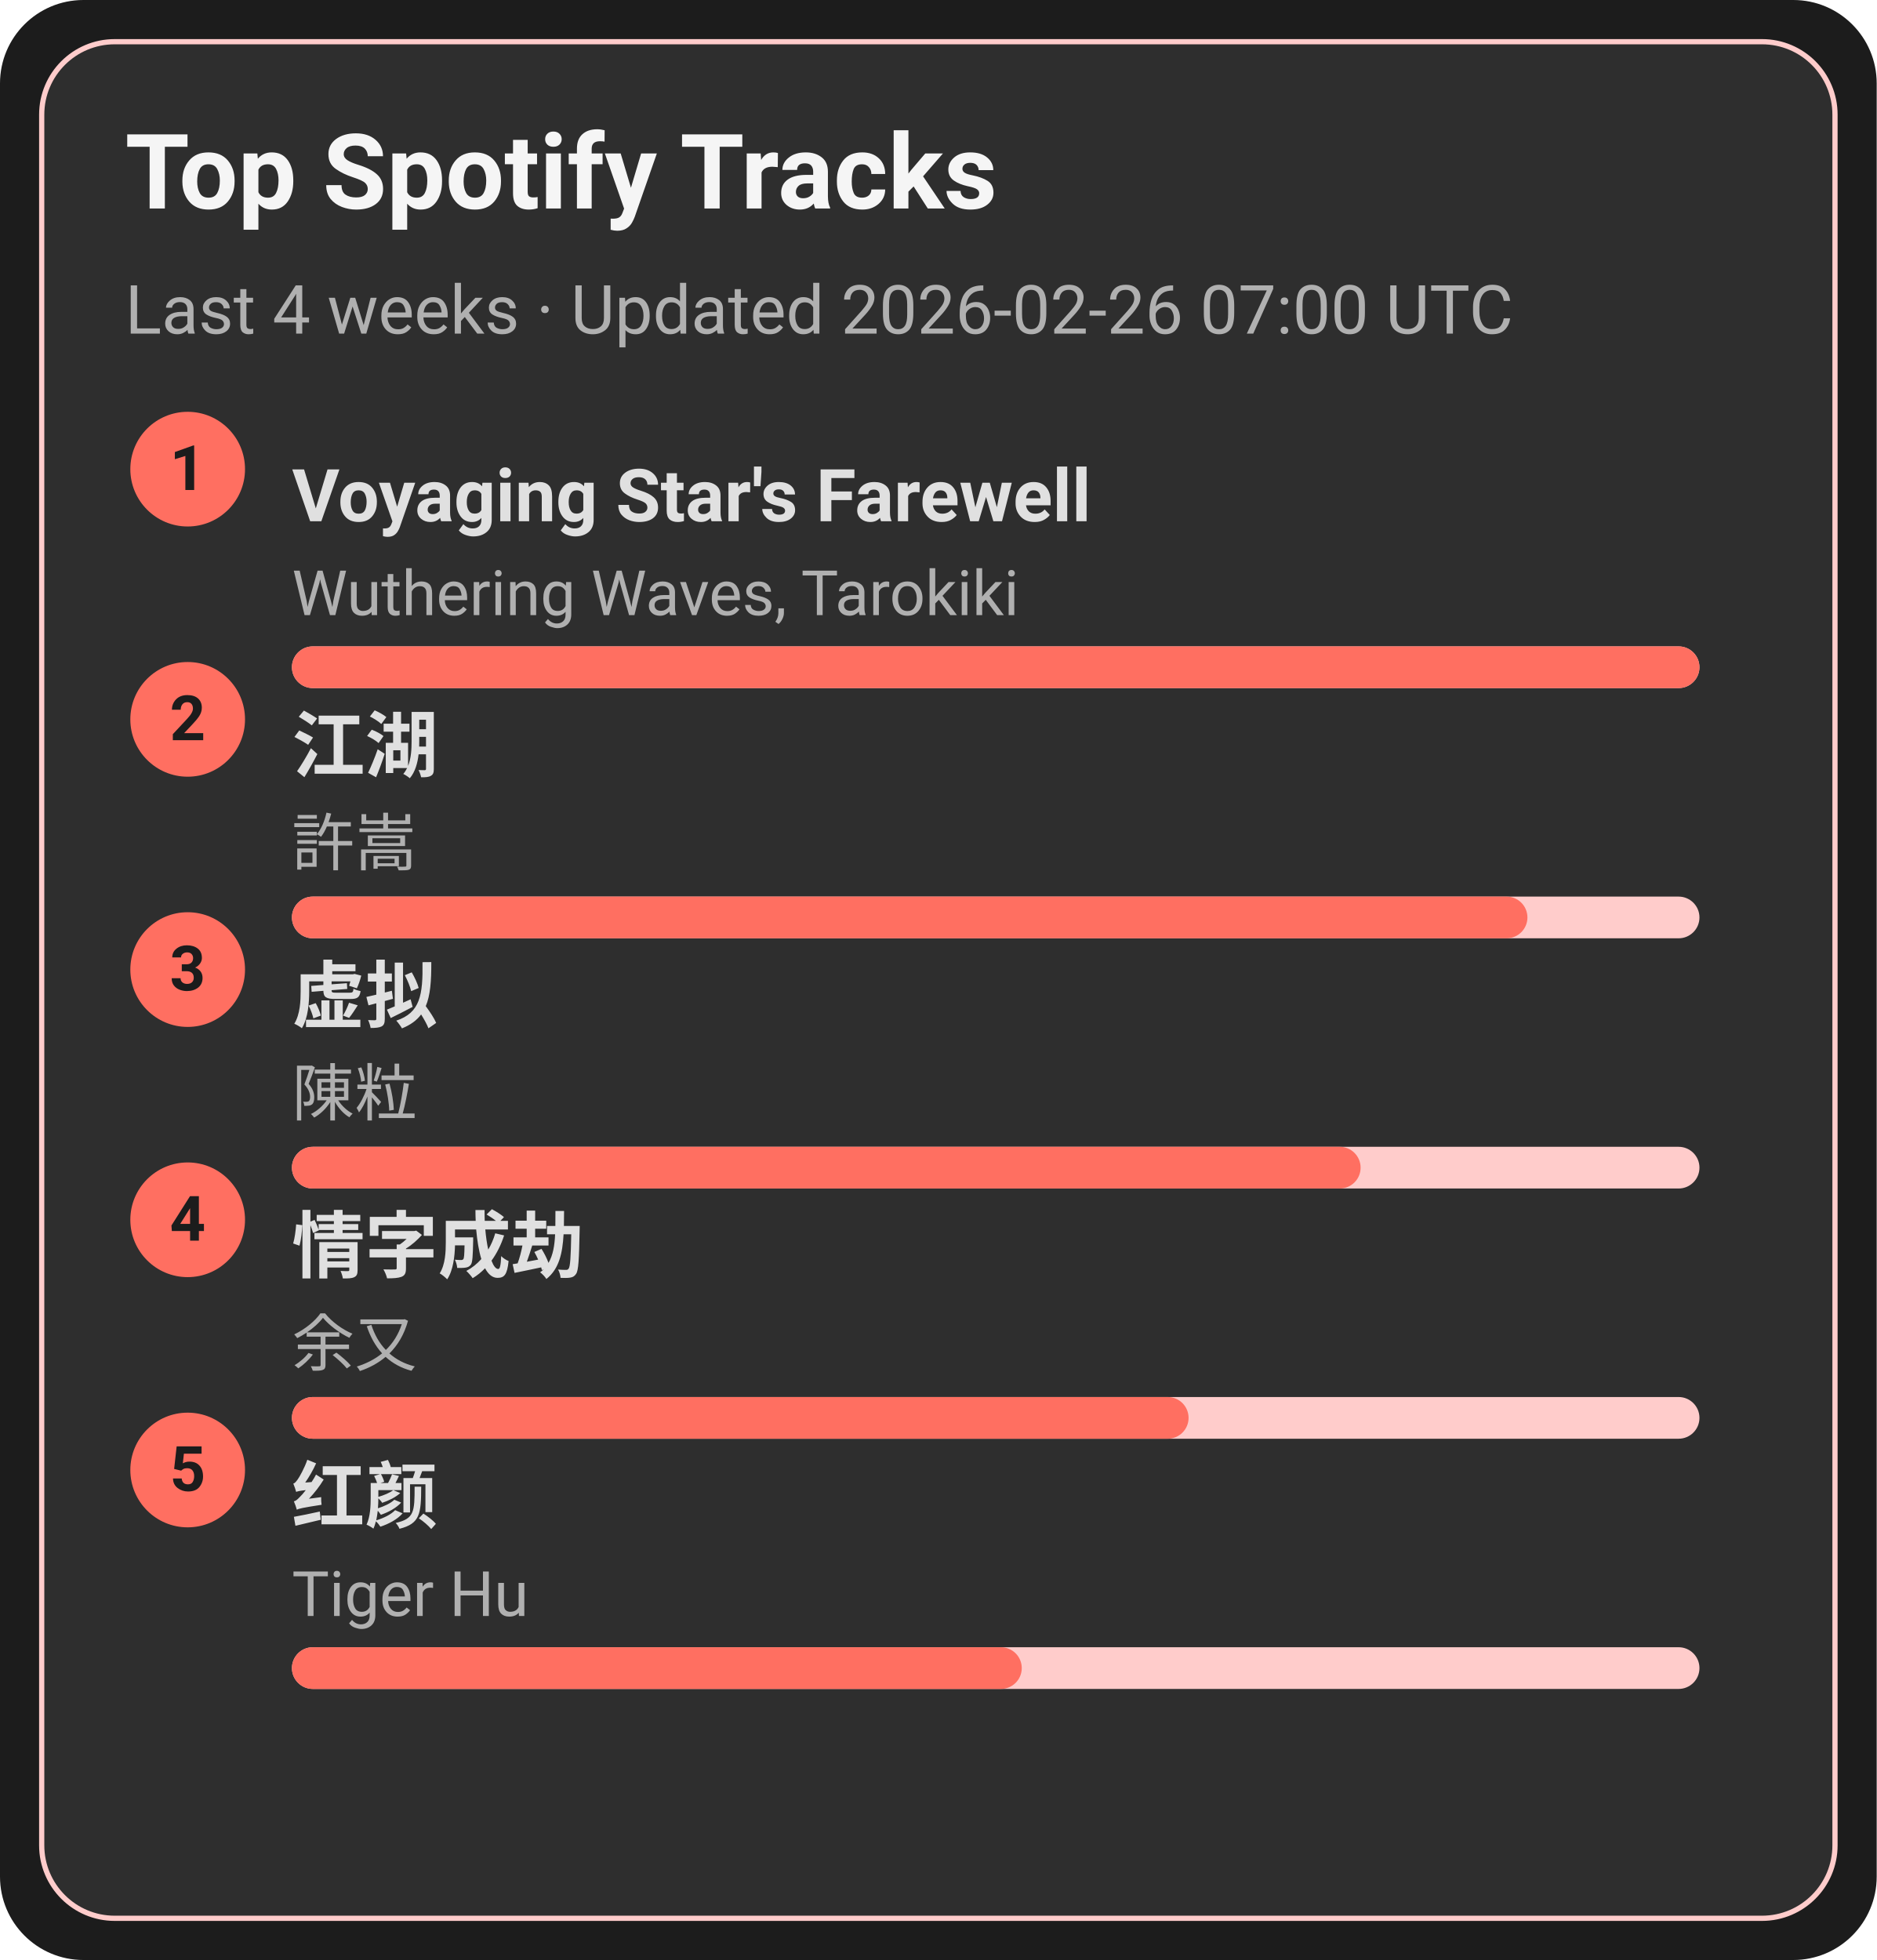
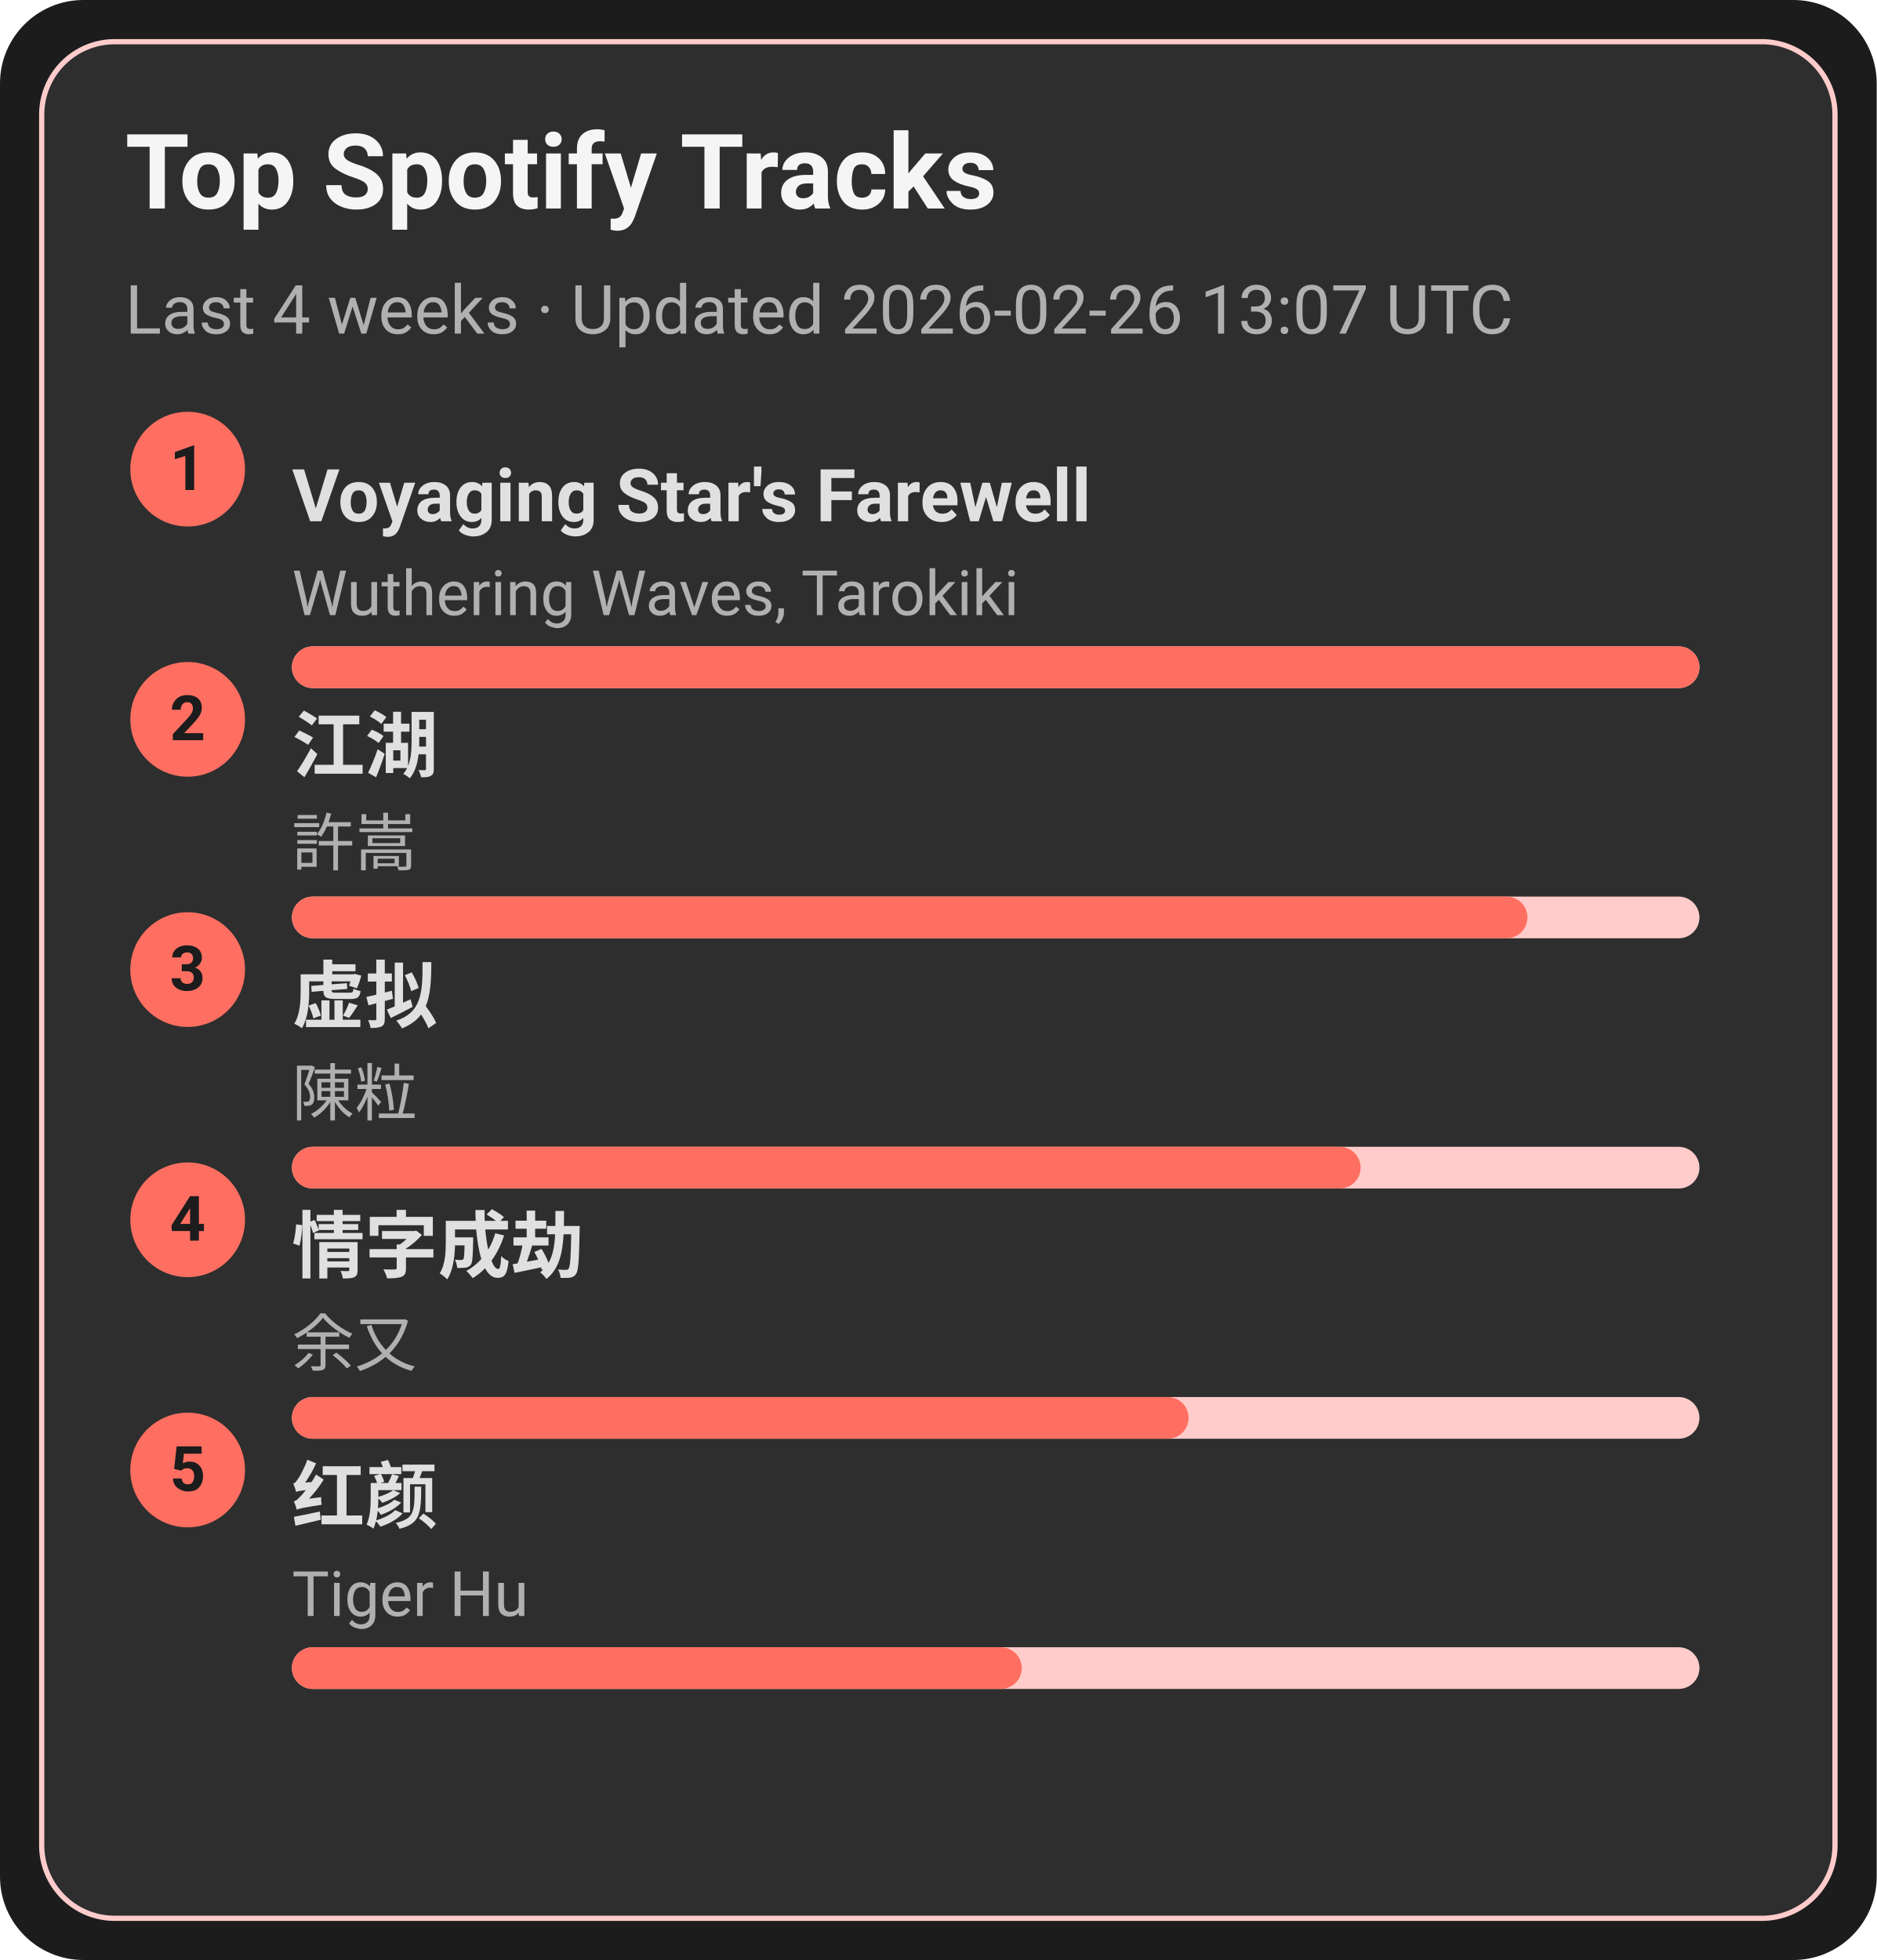
<svg xmlns="http://www.w3.org/2000/svg" width="360" height="376" viewBox="0 0 360 376">
  <style>text{font-family:-apple-system,BlinkMacSystemFont,Segoe UI,Roboto,Ubuntu,Helvetica Neue,Arial,Noto Sans,sans-serif}</style>
  <rect width="360" height="376" rx="16" fill="#1c1c1c" />
  <rect x="8" y="8" width="344" height="360" rx="14" fill="#2e2e2e" stroke="#ffcccb" />
  <text x="24" y="40" font-size="20" fill="#f5f5f5" font-weight="600">Top Spotify Tracks</text>
-   <text x="24" y="64" font-size="13" fill="#b0b0b0">Last 4 weeks · Updated 2026-02-26 07:00 UTC</text>
+   <text x="24" y="64" font-size="13" fill="#b0b0b0">Last 4 weeks · Updated 2026-02-26 13:07 UTC</text>
  <circle cx="36" cy="90" r="11" fill="#ff6f61" />
  <text x="36" y="94" text-anchor="middle" font-size="12" fill="#1c1c1c" font-weight="700">1</text>
  <a href="https://open.spotify.com/track/3uI2KolgU1Pt41ywffsggr" target="_blank" rel="noopener noreferrer">
    <text x="56" y="100" font-size="14" fill="#e0e0e0" font-weight="600">Voyaging Star's Farewell</text>
  </a>
  <text x="56" y="118" font-size="12" fill="#b0b0b0">Wuthering Waves, Tarokiki</text>
  <rect x="56" y="124" width="270" height="8" rx="4" fill="#ffcccb" />
  <rect x="56" y="124" width="270" height="8" rx="4" fill="#ff6f61" />
  <circle cx="36" cy="138" r="11" fill="#ff6f61" />
  <text x="36" y="142" text-anchor="middle" font-size="12" fill="#1c1c1c" font-weight="700">2</text>
  <a href="https://open.spotify.com/track/03PCdwqajii1xgp7WIozzC" target="_blank" rel="noopener noreferrer">
    <text x="56" y="148" font-size="14" fill="#e0e0e0" font-weight="600">江湖</text>
  </a>
  <text x="56" y="166" font-size="12" fill="#b0b0b0">許嵩</text>
  <rect x="56" y="172" width="270" height="8" rx="4" fill="#ffcccb" />
  <rect x="56" y="172" width="237" height="8" rx="4" fill="#ff6f61" />
  <circle cx="36" cy="186" r="11" fill="#ff6f61" />
  <text x="36" y="190" text-anchor="middle" font-size="12" fill="#1c1c1c" font-weight="700">3</text>
  <a href="https://open.spotify.com/track/5l9sg05BhpfsdLfRvjGsAf" target="_blank" rel="noopener noreferrer">
    <text x="56" y="196" font-size="14" fill="#e0e0e0" font-weight="600">虚拟</text>
  </a>
  <text x="56" y="214" font-size="12" fill="#b0b0b0">陳粒</text>
  <rect x="56" y="220" width="270" height="8" rx="4" fill="#ffcccb" />
  <rect x="56" y="220" width="205" height="8" rx="4" fill="#ff6f61" />
  <circle cx="36" cy="234" r="11" fill="#ff6f61" />
  <text x="36" y="238" text-anchor="middle" font-size="12" fill="#1c1c1c" font-weight="700">4</text>
  <a href="https://open.spotify.com/track/6PLof7Z5mvbp9im83J4m3m" target="_blank" rel="noopener noreferrer">
    <text x="56" y="244" font-size="14" fill="#e0e0e0" font-weight="600">情字成劫</text>
  </a>
  <text x="56" y="262" font-size="12" fill="#b0b0b0">余又</text>
  <rect x="56" y="268" width="270" height="8" rx="4" fill="#ffcccb" />
  <rect x="56" y="268" width="172" height="8" rx="4" fill="#ff6f61" />
  <circle cx="36" cy="282" r="11" fill="#ff6f61" />
  <text x="36" y="286" text-anchor="middle" font-size="12" fill="#1c1c1c" font-weight="700">5</text>
  <a href="https://open.spotify.com/track/6Q7OE4tvrUOIvIDY2EC5Im" target="_blank" rel="noopener noreferrer">
    <text x="56" y="292" font-size="14" fill="#e0e0e0" font-weight="600">红颜</text>
  </a>
  <text x="56" y="310" font-size="12" fill="#b0b0b0">Tiger Hu</text>
  <rect x="56" y="316" width="270" height="8" rx="4" fill="#ffcccb" />
  <rect x="56" y="316" width="140" height="8" rx="4" fill="#ff6f61" />
</svg>
